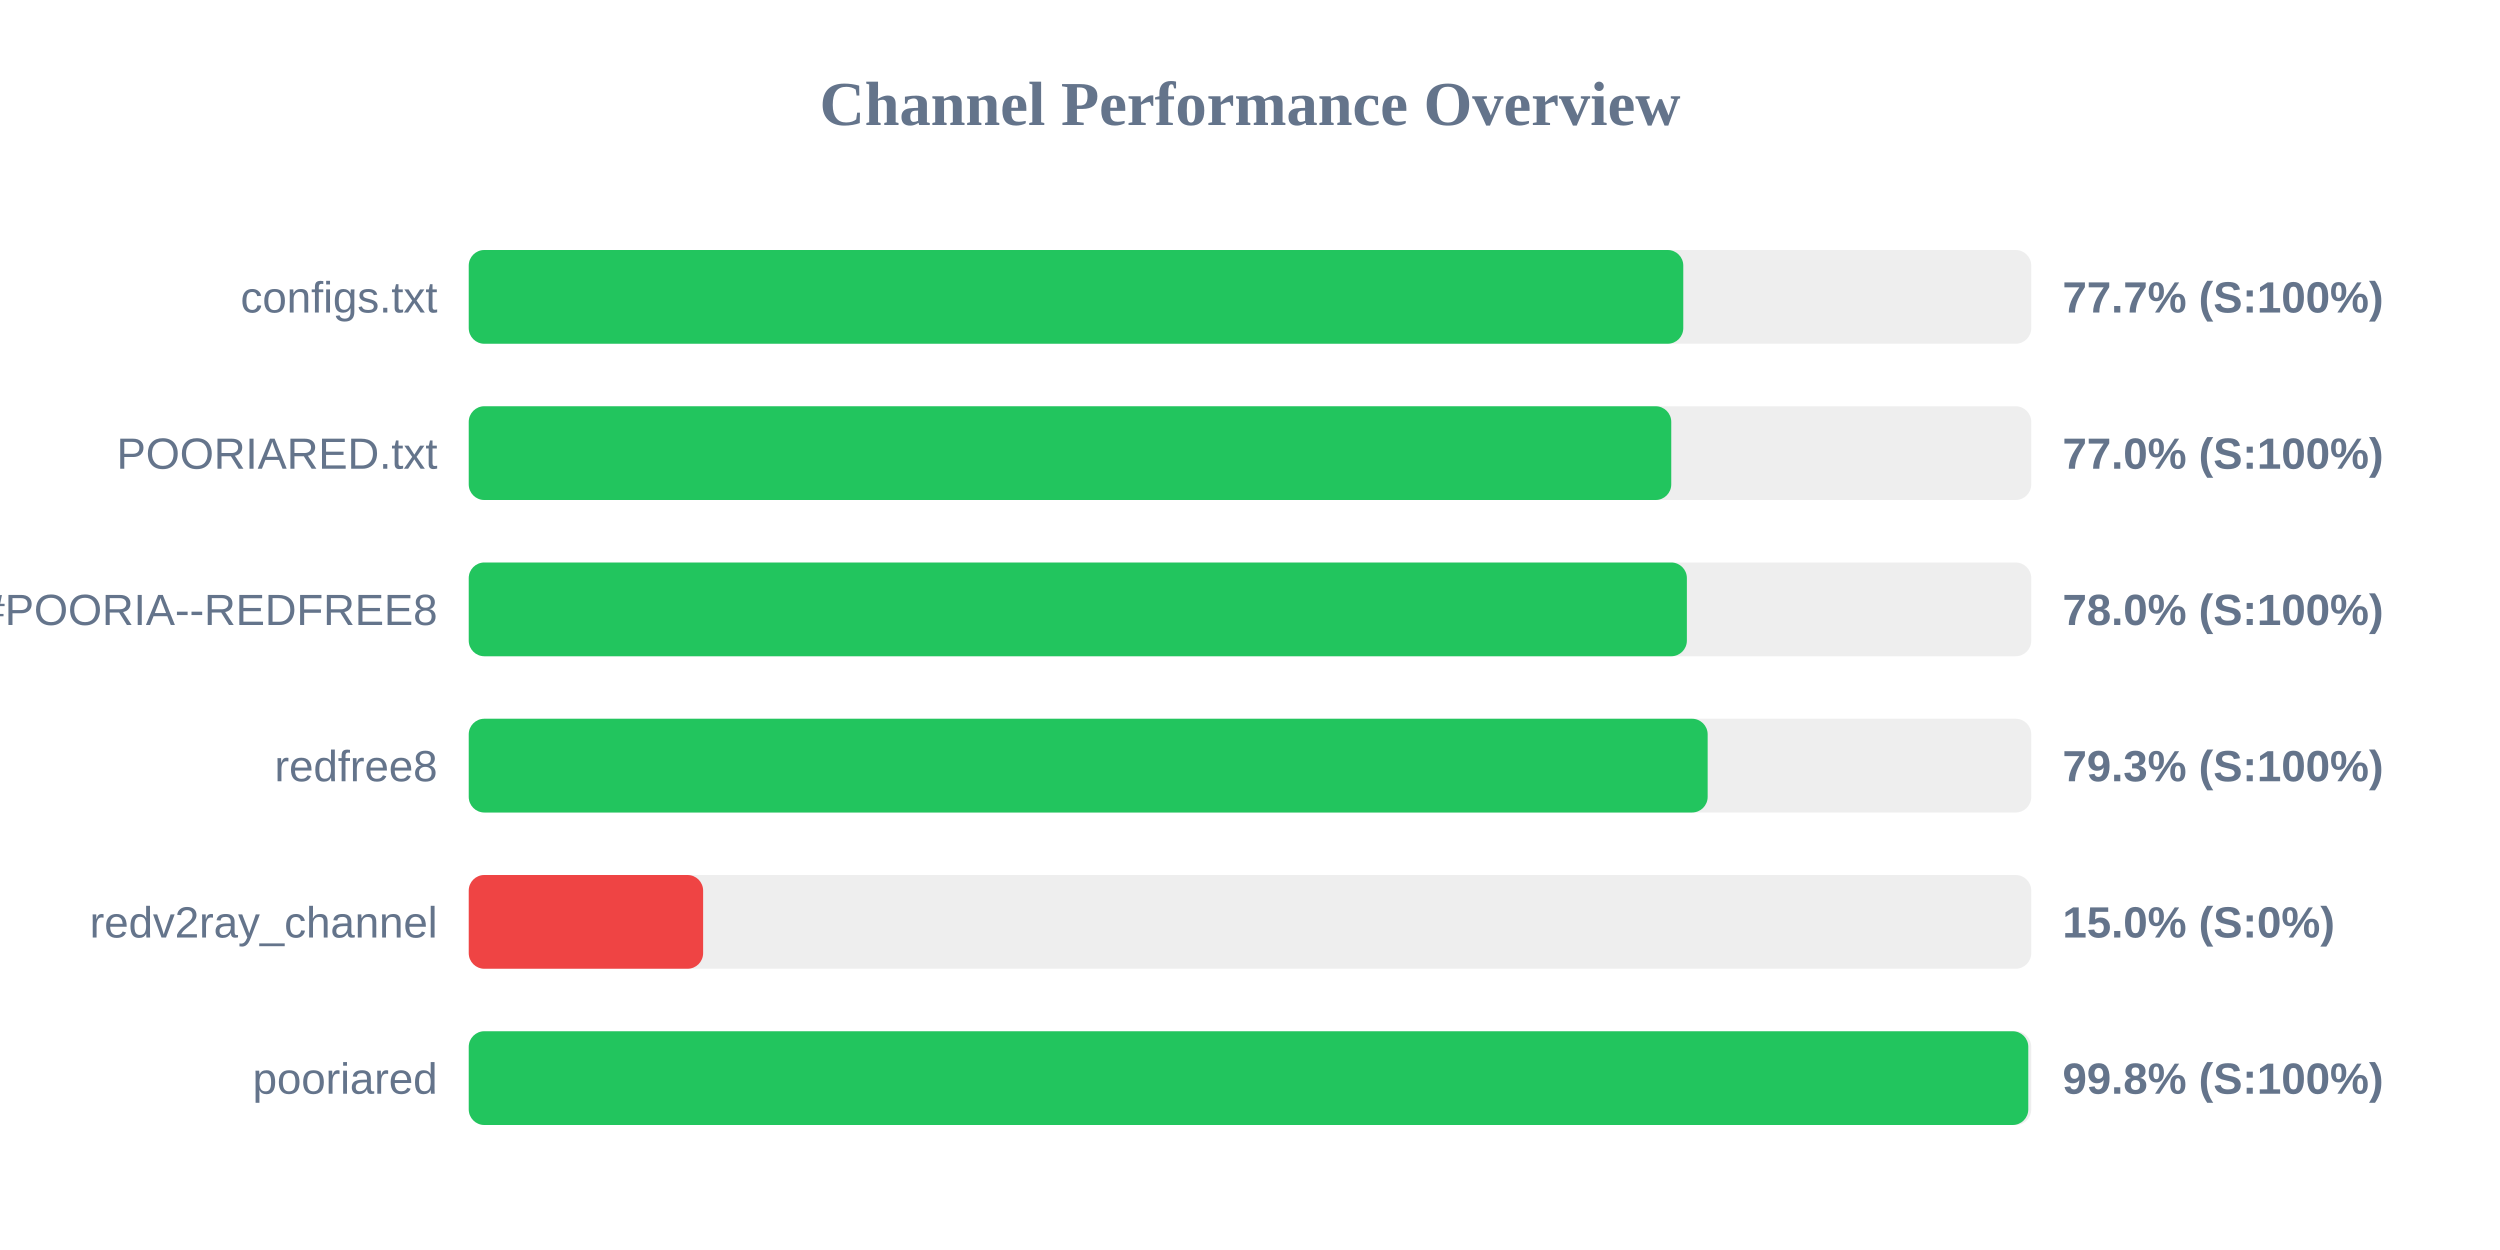
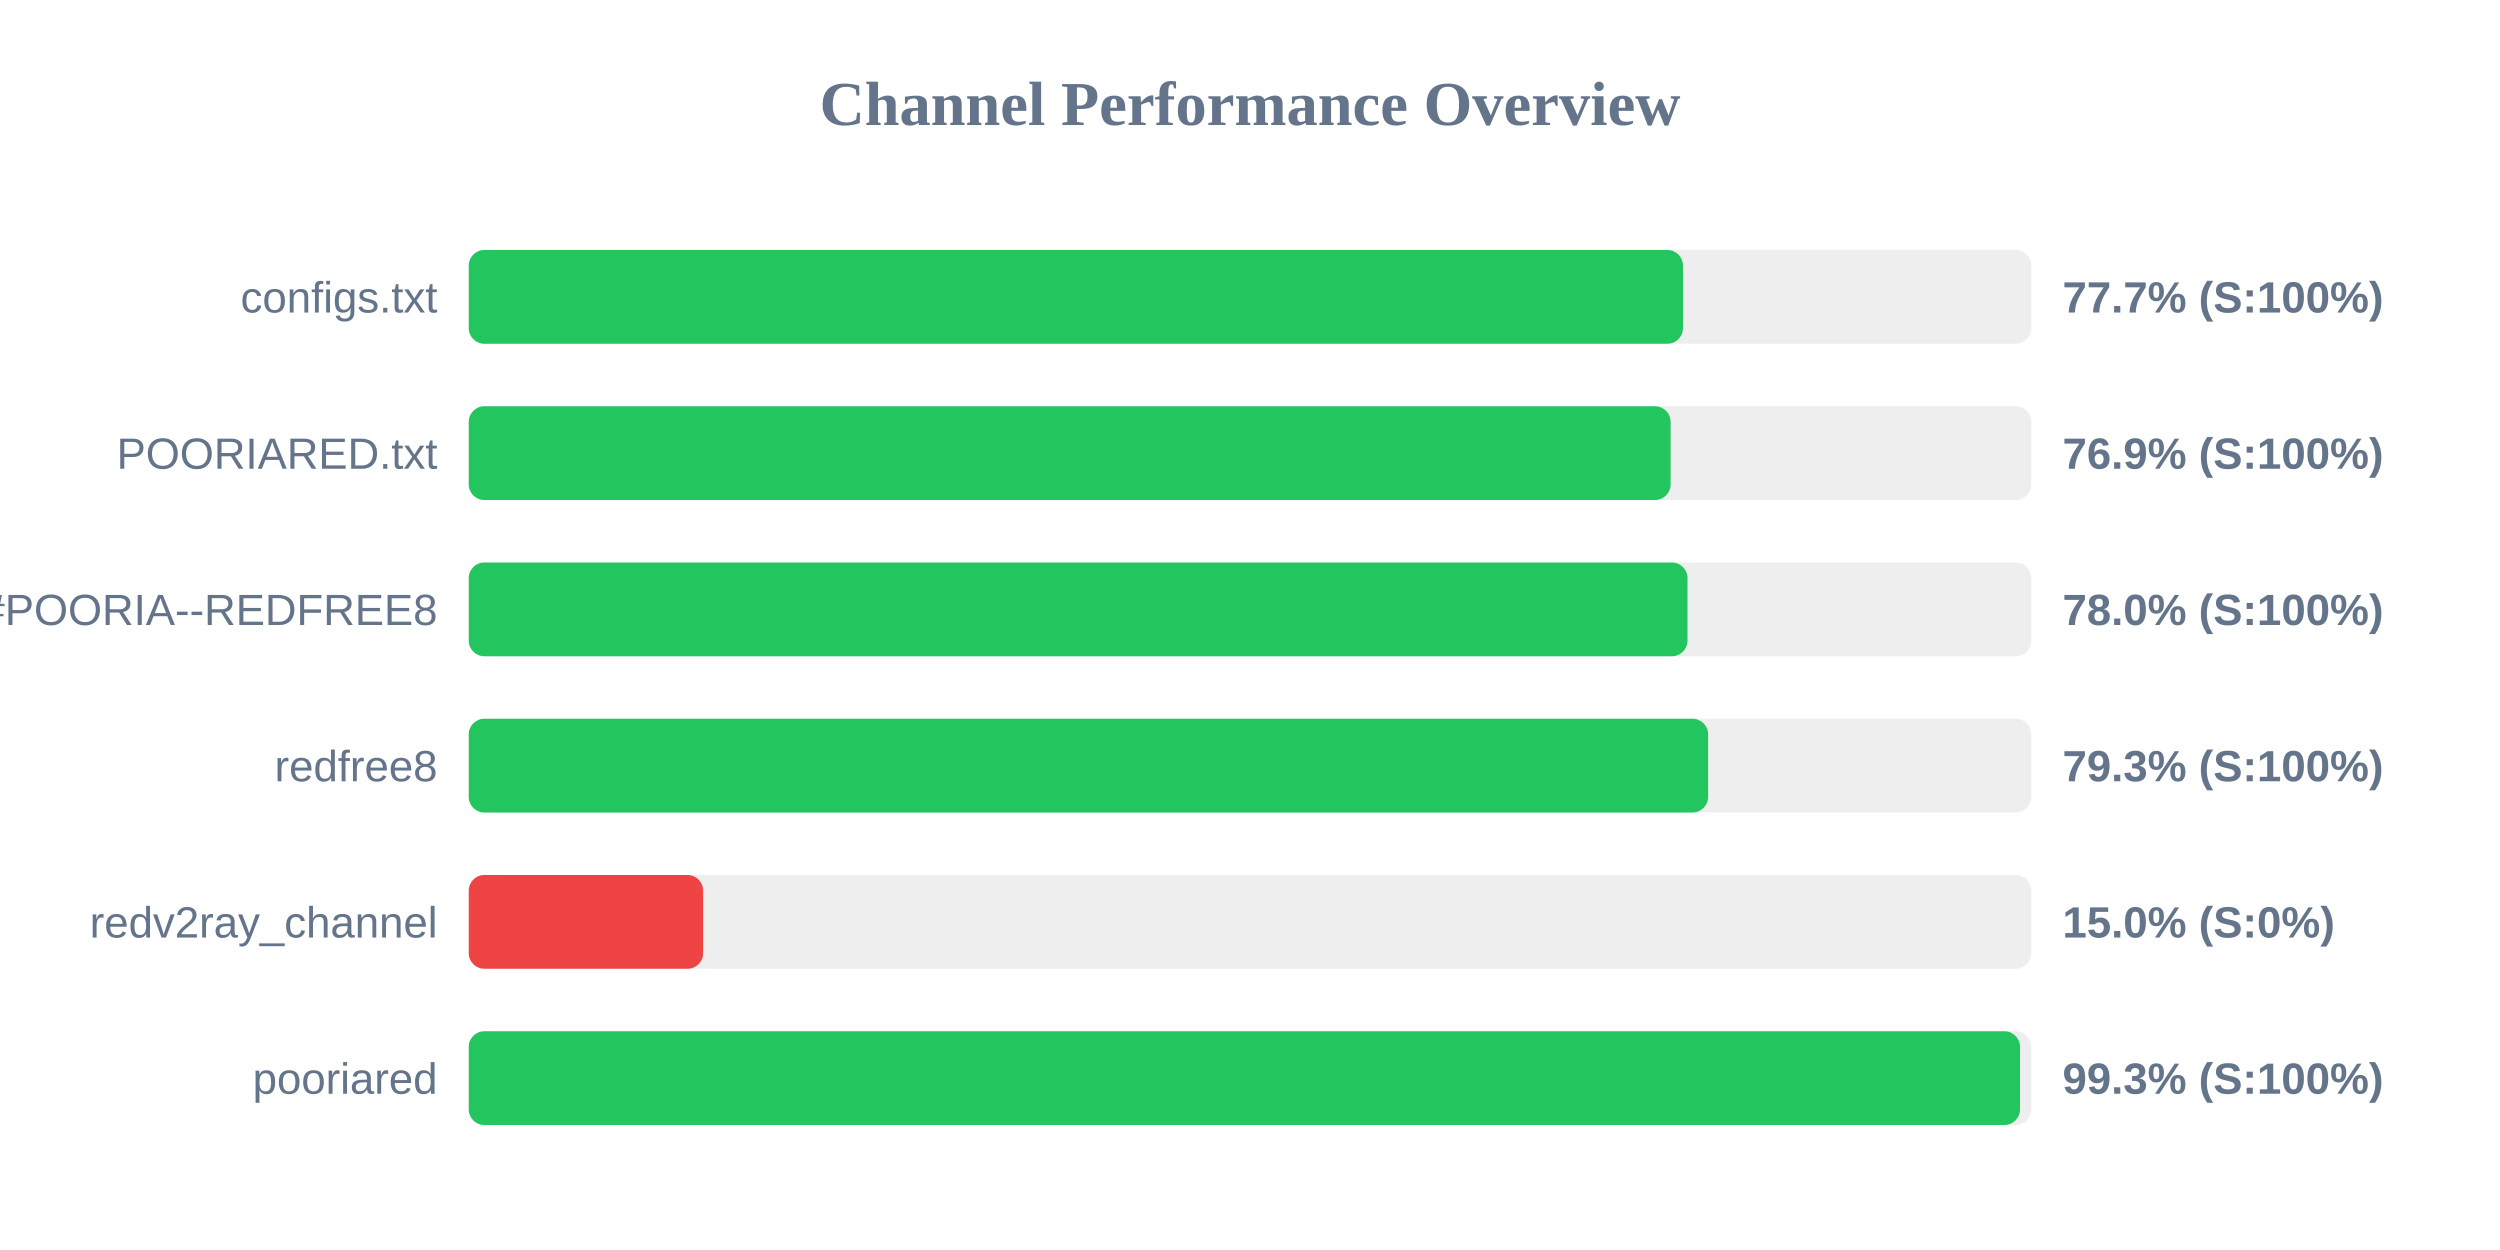
<svg xmlns="http://www.w3.org/2000/svg" width="800" height="400" version="1.1">
  <style>
        .row { font: 14px Arial; fill: #64748b; }
        .score { font: bold 14px Arial; fill: #64748b; }
    </style>
  <text x="400" y="40" text-anchor="middle" font-size="20px" font-weight="bold" fill="#64748b">Channel Performance Overview</text>
  <rect x="150" y="80" width="500" height="30" fill="#eee" rx="5" />
-   <rect x="150" y="80" width="388.65" height="30" fill="#22c55e" rx="5" />
+   <rect x="150" y="80" width="388.55" height="30" fill="#22c55e" rx="5" />
  <text x="140" y="100" text-anchor="end" class="row">configs.txt</text>
  <text x="660" y="100" text-anchor="start" class="score">77.7% (S:100%)</text>
  <rect x="150" y="130" width="500" height="30" fill="#eee" rx="5" />
-   <rect x="150" y="130" width="384.8" height="30" fill="#22c55e" rx="5" />
+   <rect x="150" y="130" width="384.6" height="30" fill="#22c55e" rx="5" />
  <text x="140" y="150" text-anchor="end" class="row">POORIARED.txt</text>
-   <text x="660" y="150" text-anchor="start" class="score">77.0% (S:100%)</text>
+   <text x="660" y="150" text-anchor="start" class="score">76.9% (S:100%)</text>
  <rect x="150" y="180" width="500" height="30" fill="#eee" rx="5" />
-   <rect x="150" y="180" width="389.8" height="30" fill="#22c55e" rx="5" />
+   <rect x="150" y="180" width="390.0" height="30" fill="#22c55e" rx="5" />
  <text x="140" y="200" text-anchor="end" class="row">POORIA--REDFREE8.txt#POORIA--REDFREE8</text>
  <text x="660" y="200" text-anchor="start" class="score">78.0% (S:100%)</text>
  <rect x="150" y="230" width="500" height="30" fill="#eee" rx="5" />
-   <rect x="150" y="230" width="396.45" height="30" fill="#22c55e" rx="5" />
+   <rect x="150" y="230" width="396.6" height="30" fill="#22c55e" rx="5" />
  <text x="140" y="250" text-anchor="end" class="row">redfree8</text>
  <text x="660" y="250" text-anchor="start" class="score">79.3% (S:100%)</text>
  <rect x="150" y="280" width="500" height="30" fill="#eee" rx="5" />
  <rect x="150" y="280" width="75.0" height="30" fill="#ef4444" rx="5" />
  <text x="140" y="300" text-anchor="end" class="row">redv2ray_channel</text>
  <text x="660" y="300" text-anchor="start" class="score">15.0% (S:0%)</text>
  <rect x="150" y="330" width="500" height="30" fill="#eee" rx="5" />
-   <rect x="150" y="330" width="499.05" height="30" fill="#22c55e" rx="5" />
+   <rect x="150" y="330" width="496.4" height="30" fill="#22c55e" rx="5" />
  <text x="140" y="350" text-anchor="end" class="row">pooriared</text>
-   <text x="660" y="350" text-anchor="start" class="score">99.8% (S:100%)</text>
+   <text x="660" y="350" text-anchor="start" class="score">99.3% (S:100%)</text>
</svg>
